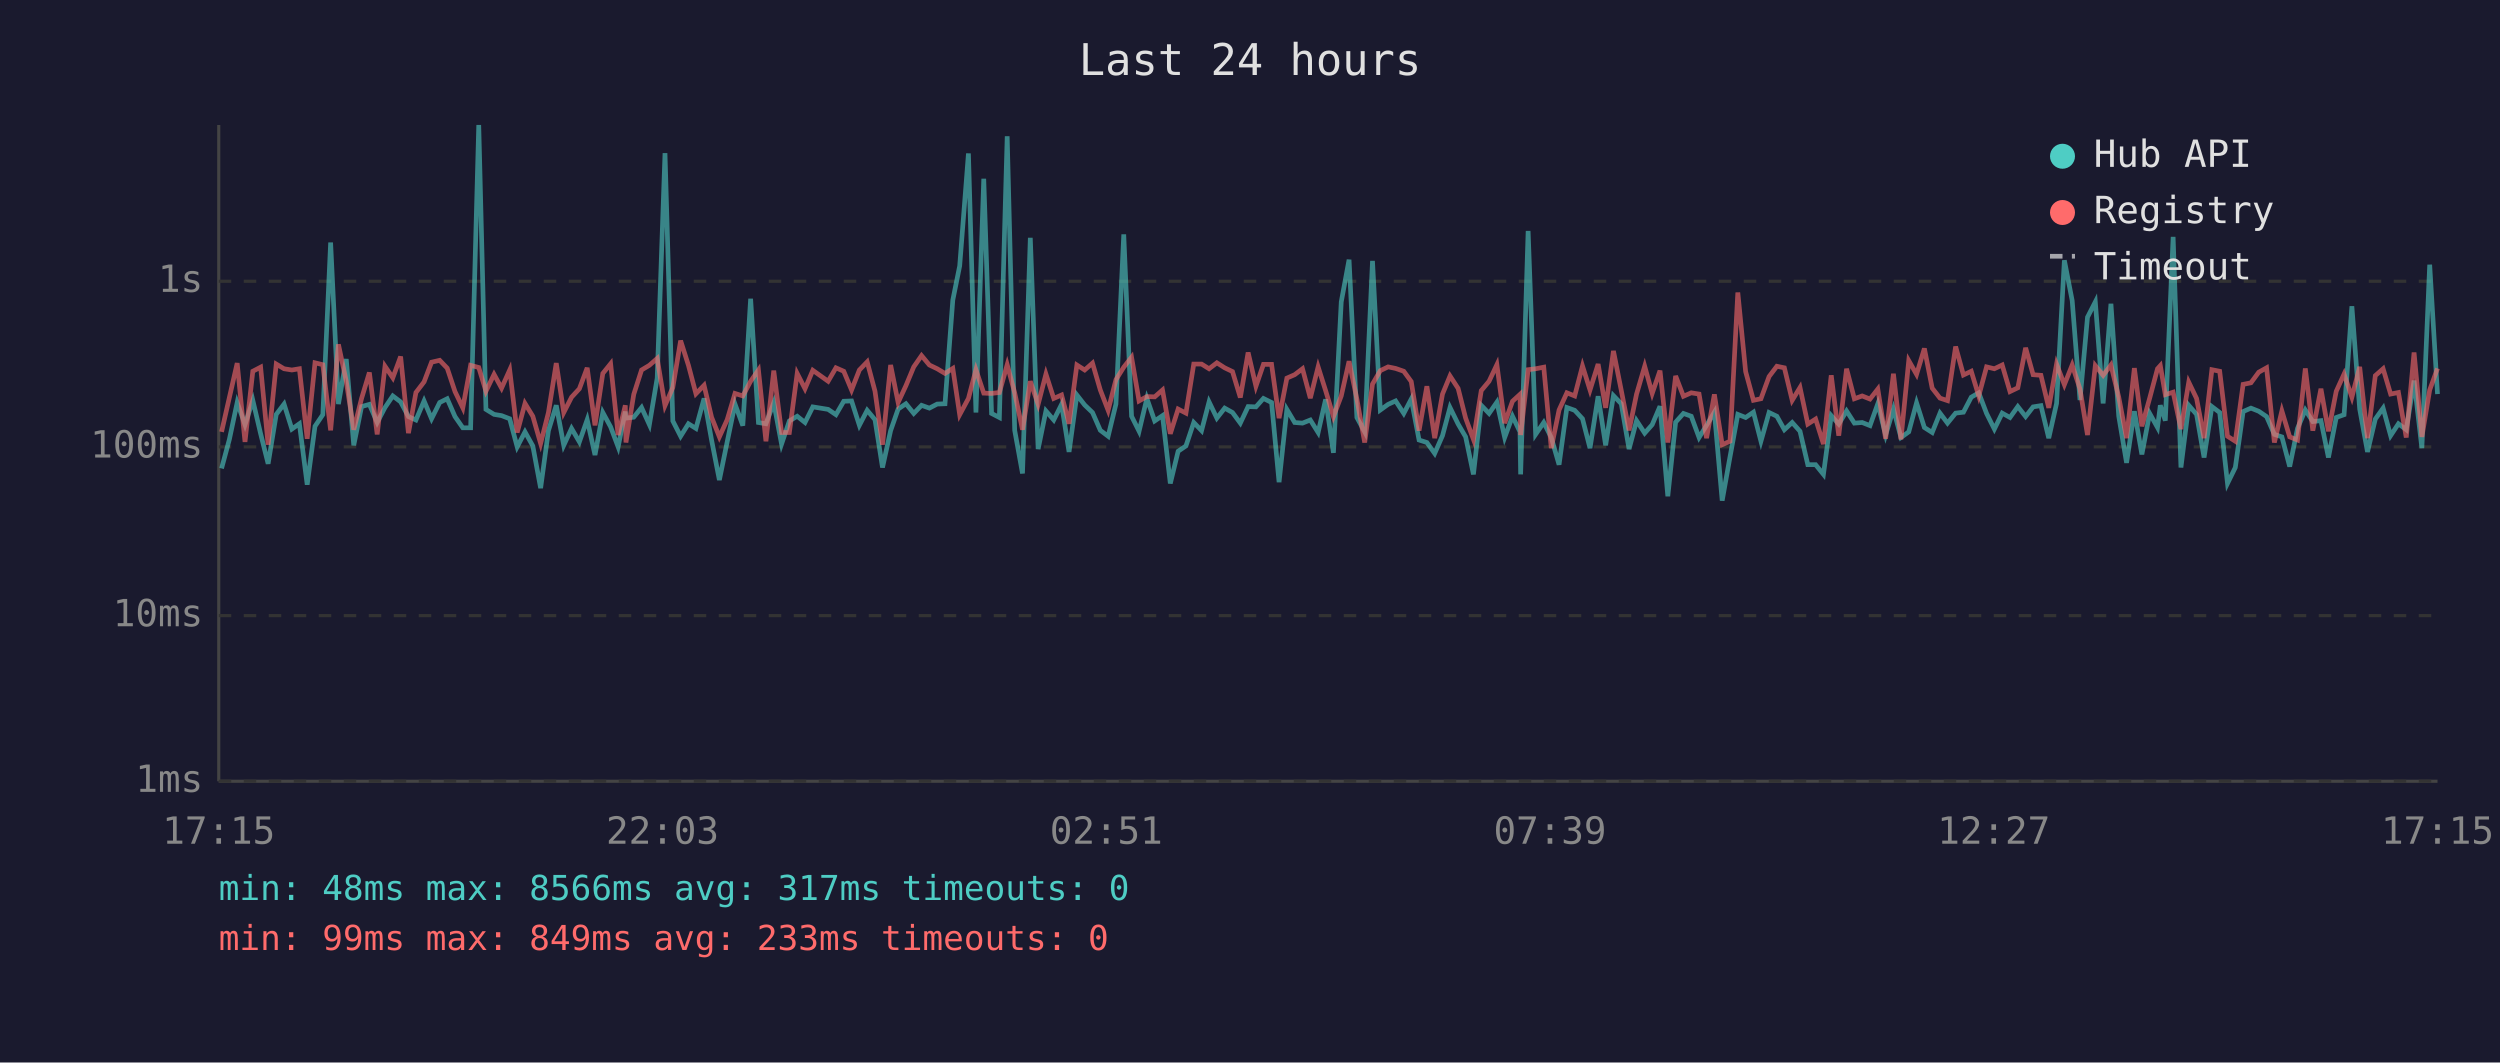
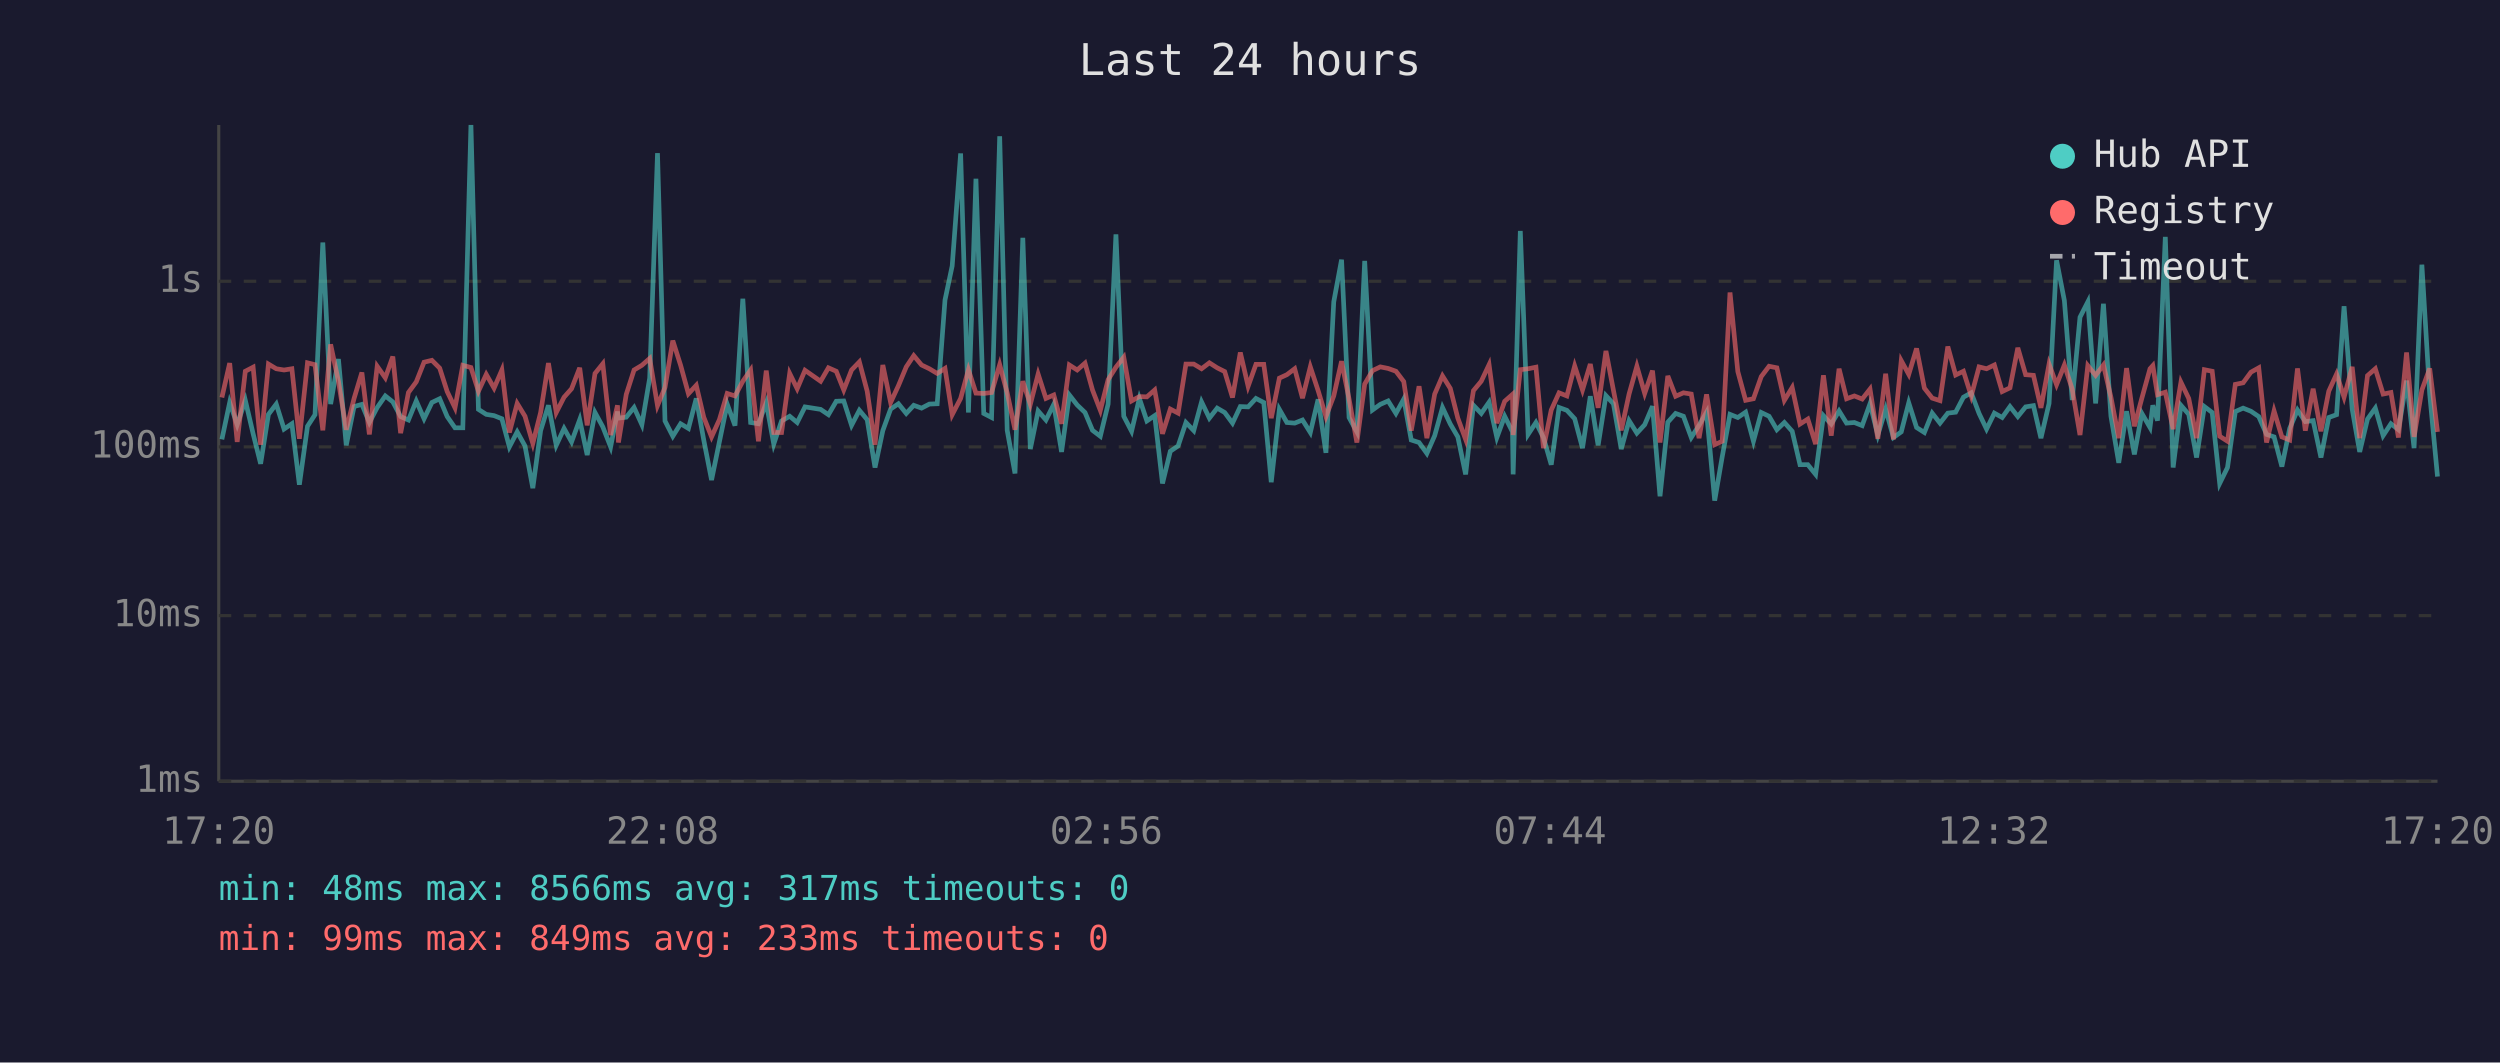
<svg xmlns="http://www.w3.org/2000/svg" viewBox="0 0 800 340" font-family="monospace" font-size="12">
  <rect width="800" height="340" fill="#1a1a2e" />
  <text x="400" y="24" fill="#e0e0e0" font-size="14" text-anchor="middle">Last 24 hours</text>
  <line x1="70" y1="40" x2="70" y2="250" stroke="#444" stroke-width="1" />
  <line x1="70" y1="250" x2="780" y2="250" stroke="#444" stroke-width="1" />
  <line x1="70" y1="250" x2="780" y2="250" stroke="#333" stroke-width="1" stroke-dasharray="4" />
  <text x="65" y="250" fill="#888" text-anchor="end" dominant-baseline="middle">1ms</text>
  <line x1="70" y1="197" x2="780" y2="197" stroke="#333" stroke-width="1" stroke-dasharray="4" />
  <text x="65" y="197" fill="#888" text-anchor="end" dominant-baseline="middle">10ms</text>
  <line x1="70" y1="143" x2="780" y2="143" stroke="#333" stroke-width="1" stroke-dasharray="4" />
  <text x="65" y="143" fill="#888" text-anchor="end" dominant-baseline="middle">100ms</text>
  <line x1="70" y1="90" x2="780" y2="90" stroke="#333" stroke-width="1" stroke-dasharray="4" />
  <text x="65" y="90" fill="#888" text-anchor="end" dominant-baseline="middle">1s</text>
-   <text x="70" y="270" fill="#888" text-anchor="middle">17:15</text>
-   <text x="212" y="270" fill="#888" text-anchor="middle">22:03</text>
-   <text x="354" y="270" fill="#888" text-anchor="middle">02:51</text>
-   <text x="496" y="270" fill="#888" text-anchor="middle">07:39</text>
-   <text x="638" y="270" fill="#888" text-anchor="middle">12:27</text>
-   <text x="780" y="270" fill="#888" text-anchor="middle">17:15</text>
-   <polyline points="70.9,149.9 73.4,140.6 75.9,128.8 78.4,135.9 80.9,128.1 83.4,138.8 85.8,148.4 88.4,132.6 90.9,129.3 93.4,137.3 95.8,135.6 98.3,155.1 100.8,136.4 103.3,132.7 105.8,77.6 108.3,129.3 110.8,114.9 113.2,142.5 115.7,130.1 118.2,129.4 120.7,135.2 123.2,130.4 125.7,126.7 128.2,128.6 130.7,133.3 133.1,134.4 135.7,128.3 138.1,134.0 140.7,128.8 143.1,127.6 145.6,133.3 148.1,136.9 150.6,136.9 153.2,40.0 155.5,131.0 158.1,132.6 160.5,133.0 163.1,134.0 165.5,143.0 168.0,138.2 170.5,142.7 173.0,156.2 175.5,137.8 178.0,129.7 180.4,142.5 182.9,137.1 185.4,141.4 187.9,134.3 190.4,145.6 192.9,132.0 195.4,136.6 197.8,143.0 200.1,131.7 200.3,133.8 202.8,133.5 205.3,130.4 207.8,135.9 210.3,121.0 212.8,49.0 215.3,134.7 217.8,139.6 220.3,135.6 222.7,137.1 225.3,127.5 227.7,140.8 230.2,153.6 232.7,141.4 235.2,129.3 237.7,136.2 240.2,95.6 242.7,135.2 245.1,135.6 247.6,128.9 250.1,142.1 252.6,134.7 255.1,133.2 257.6,135.2 260.1,130.2 265.0,131.0 267.5,132.7 270.0,128.4 272.5,128.3 275.0,136.1 277.5,131.3 280.0,134.3 282.4,149.6 285.0,137.8 287.4,130.9 289.9,129.2 292.4,132.3 294.9,129.7 297.4,130.6 299.9,129.3 302.4,129.2 304.9,96.0 307.1,85.1 309.9,49.1 312.3,132.0 314.8,57.2 317.3,132.3 319.8,133.6 322.3,43.6 324.7,137.7 327.2,151.5 329.7,76.1 332.2,143.7 334.7,131.5 337.2,134.4 339.7,129.4 342.1,144.6 344.6,126.4 347.1,129.6 349.6,132.0 352.1,137.7 354.6,139.6 357.1,129.3 359.6,75.0 362.1,133.2 364.5,138.0 367.0,127.5 369.5,134.7 372.0,133.0 374.5,154.7 377.0,144.4 379.5,142.7 382.0,135.2 384.5,137.8 386.9,128.6 389.4,133.8 391.9,130.6 394.4,132.0 396.9,135.4 399.4,130.1 401.9,130.2 404.3,127.5 406.9,128.8 409.3,154.3 411.8,131.0 414.3,135.2 416.8,135.4 419.3,134.4 421.8,138.4 424.2,127.8 426.7,144.9 429.2,96.6 431.7,83.1 434.2,133.6 436.7,138.2 439.2,83.5 441.7,131.2 444.2,129.4 446.6,128.3 449.2,132.3 451.6,127.7 454.1,140.8 456.6,141.6 459.1,145.1 461.6,139.4 464.0,130.4 466.6,135.7 469.0,139.8 471.5,151.8 474.0,129.7 476.5,132.3 479.0,128.7 481.5,140.0 484.0,133.2 486.4,138.2 486.6,151.8 489.0,73.9 491.4,139.0 494.0,135.2 496.4,140.0 498.9,148.7 501.4,130.4 503.9,131.3 506.4,134.0 508.8,143.4 511.4,126.8 513.8,142.5 516.3,126.6 518.8,129.2 521.3,143.7 523.7,134.6 526.3,138.6 528.7,135.9 531.2,130.0 533.7,158.8 536.2,135.1 538.7,132.3 541.2,133.2 543.7,140.0 546.1,136.1 548.6,131.9 551.1,160.2 553.6,146.2 556.1,132.6 558.6,133.6 561.1,131.9 563.5,141.2 566.1,132.0 568.6,133.2 571.0,137.5 573.5,135.2 576.0,138.0 578.5,148.7 581.0,148.7 583.5,151.8 586.0,133.0 588.4,135.7 590.9,131.5 593.4,135.4 595.9,135.2 598.4,136.2 600.9,129.2 603.4,139.2 605.9,130.9 608.3,140.0 610.8,138.2 613.3,128.9 615.8,136.8 618.3,138.4 620.8,132.2 623.2,135.4 625.8,132.2 628.3,131.9 630.8,127.1 633.2,125.7 635.7,132.3 638.2,137.3 640.7,132.2 643.2,133.6 645.7,130.1 648.2,133.3 650.6,130.2 653.1,129.8 655.6,140.2 658.1,129.1 660.6,83.3 663.1,96.2 665.6,128.0 668.0,101.5 670.5,96.6 673.0,129.1 675.5,97.2 678.0,133.2 680.5,148.1 683.0,131.6 685.4,145.4 687.9,132.3 690.4,136.8 691.3,129.7 692.9,134.6 695.4,75.8 697.9,149.6 700.4,129.7 702.9,132.6 705.3,146.4 707.8,130.1 710.3,132.0 712.8,154.7 715.3,149.6 717.8,131.7 720.3,130.6 722.8,131.6 725.3,133.3 727.8,139.0 730.2,139.8 732.7,149.3 735.2,137.1 737.7,131.2 740.1,134.9 742.7,134.6 745.1,146.4 747.6,133.6 750.1,132.7 752.6,98.0 755.1,130.9 757.6,144.6 760.1,134.1 762.6,130.6 765.0,139.4 767.5,135.6 770.0,137.5 772.5,121.8 775.0,143.4 777.5,84.7 780.0,126.1" fill="none" stroke="#4ecdc4" stroke-width="1.5" opacity="0.6" />
-   <polyline points="70.9,138.2 73.4,127.2 75.9,116.2 78.4,141.4 80.9,118.8 83.4,117.5 85.8,142.3 88.4,116.5 90.9,118.0 93.4,118.4 95.8,118.0 98.3,140.4 100.8,116.1 103.3,116.7 105.8,137.7 108.3,110.2 110.8,122.0 113.2,137.5 115.7,127.5 118.2,119.2 120.7,139.0 123.2,117.2 125.7,120.9 128.2,114.1 130.7,138.6 133.1,125.6 135.7,122.2 138.1,115.9 140.7,115.3 143.1,117.8 145.6,125.3 148.1,130.5 150.6,116.9 153.2,117.6 155.5,125.2 158.1,119.8 160.5,124.2 163.1,118.4 165.5,138.4 168.0,129.1 170.5,133.2 173.0,141.9 175.5,132.0 178.0,116.2 180.4,132.0 182.9,127.1 185.4,124.4 187.9,117.7 190.4,136.1 192.9,119.5 195.4,116.4 197.8,139.2 200.1,129.7 200.3,141.6 202.8,126.2 205.3,118.4 207.8,116.9 210.3,114.7 212.8,129.8 215.3,124.0 217.8,109.0 220.3,116.9 222.7,126.0 225.3,123.3 227.7,133.5 230.2,139.8 232.7,134.3 235.2,125.9 237.7,126.7 240.2,122.0 242.7,118.4 245.1,141.2 247.6,118.6 250.1,138.4 252.6,138.4 255.1,119.5 257.6,124.4 260.1,118.5 265.0,122.0 267.5,117.7 270.0,118.8 272.5,124.8 275.0,118.4 277.5,115.8 280.0,125.2 282.4,142.3 285.0,116.8 287.4,128.8 289.9,123.4 292.4,117.4 294.9,113.8 297.4,116.8 299.9,118.0 302.4,119.5 304.9,117.9 307.1,132.7 309.9,127.5 312.3,118.3 314.8,125.8 317.3,125.9 319.8,125.6 322.3,116.7 324.7,125.7 327.2,137.5 329.7,122.0 332.2,129.4 334.7,119.7 337.2,127.5 339.7,126.4 342.1,135.6 344.6,116.8 347.1,118.4 349.6,116.2 352.1,124.8 354.6,131.3 357.1,121.5 359.6,117.5 362.1,114.3 364.5,128.3 367.0,126.9 369.5,127.0 372.0,124.8 374.5,138.8 377.0,130.9 379.5,132.2 382.0,116.5 384.5,116.5 386.9,118.0 389.4,116.1 391.9,117.7 394.4,118.9 396.9,127.2 399.4,112.8 401.9,123.6 404.3,116.6 406.9,116.6 409.3,133.8 411.8,121.0 414.3,119.9 416.8,118.0 419.3,127.4 421.8,117.4 424.2,125.0 426.7,133.3 429.2,126.7 431.7,115.6 434.2,127.7 436.7,141.6 439.2,122.9 441.7,118.6 444.2,117.4 446.6,117.9 449.2,118.8 451.6,122.1 454.1,137.8 456.6,123.6 459.1,140.2 461.6,126.1 464.0,120.3 466.6,124.3 469.0,133.8 471.5,140.6 474.0,125.0 476.5,122.0 479.0,116.7 481.5,135.4 484.0,128.4 486.4,126.2 486.6,139.2 489.0,118.3 491.4,118.0 494.0,117.5 496.4,143.4 498.9,131.2 501.4,125.7 503.9,126.7 506.4,117.1 508.8,124.8 511.4,116.5 513.8,130.5 516.3,112.3 518.8,124.9 521.3,137.7 523.7,126.1 526.3,117.2 528.7,125.9 531.2,118.6 533.7,141.6 536.2,120.3 538.7,126.8 541.2,125.7 543.7,126.1 546.1,140.2 548.6,126.2 551.1,142.3 553.6,141.2 556.1,93.6 558.6,118.9 561.1,128.1 563.5,127.6 566.1,120.5 568.6,117.2 571.0,117.7 573.5,128.1 576.0,124.0 578.5,135.7 581.0,134.1 583.5,142.1 586.0,120.1 588.4,139.4 590.9,118.0 593.4,127.6 595.9,126.7 598.4,127.7 600.9,124.5 603.4,140.4 605.9,119.6 608.3,140.6 610.8,115.4 613.3,119.8 615.8,111.5 618.3,124.2 620.8,127.4 623.2,128.2 625.8,110.9 628.3,120.0 630.8,118.8 633.2,126.7 635.7,117.4 638.2,118.0 640.7,116.8 643.2,125.3 645.7,124.1 648.2,111.3 650.6,119.9 653.1,120.1 655.6,130.5 658.1,116.5 660.6,123.1 663.1,116.8 665.6,124.5 668.0,139.2 670.5,117.0 673.0,120.1 675.5,116.8 678.0,127.1 680.5,140.2 683.0,117.8 685.4,136.4 687.9,127.4 690.4,118.0 691.3,117.0 692.9,126.3 695.4,125.5 697.9,137.3 700.4,122.3 702.9,127.5 705.3,140.2 707.8,118.3 710.3,118.8 712.8,139.6 715.3,141.2 717.8,123.0 720.3,122.5 722.8,119.1 725.3,117.7 727.8,141.6 730.2,131.5 732.7,139.8 735.2,140.8 737.7,117.9 740.1,137.8 742.7,124.4 745.1,138.0 747.6,125.2 750.1,119.7 752.6,127.1 755.1,117.4 757.6,140.2 760.1,120.2 762.6,118.0 765.0,126.1 767.5,125.6 770.0,140.0 772.5,112.8 775.0,139.8 777.5,124.8 780.0,117.9" fill="none" stroke="#ff6b6b" stroke-width="1.5" opacity="0.6" />
+   <text x="70" y="270" fill="#888" text-anchor="middle">17:20</text>
+   <text x="212" y="270" fill="#888" text-anchor="middle">22:08</text>
+   <text x="354" y="270" fill="#888" text-anchor="middle">02:56</text>
+   <text x="496" y="270" fill="#888" text-anchor="middle">07:44</text>
+   <text x="638" y="270" fill="#888" text-anchor="middle">12:32</text>
+   <text x="780" y="270" fill="#888" text-anchor="middle">17:20</text>
+   <polyline points="71.0,140.6 73.5,128.8 75.9,135.9 78.5,128.1 81.0,138.8 83.4,148.4 85.9,132.6 88.4,129.3 90.9,137.3 93.4,135.6 95.8,155.1 98.4,136.4 100.8,132.7 103.3,77.6 105.8,129.3 108.3,114.9 110.8,142.5 113.3,130.1 115.8,129.4 118.2,135.2 120.7,130.4 123.3,126.7 125.7,128.6 128.2,133.3 130.7,134.4 133.2,128.3 135.7,134.0 138.2,128.8 140.7,127.6 143.1,133.3 145.6,136.9 148.1,136.9 150.7,40.0 153.1,131.0 155.6,132.6 158.1,133.0 160.6,134.0 163.0,143.0 165.5,138.2 168.0,142.7 170.5,156.2 173.0,137.8 175.5,129.7 178.0,142.5 180.5,137.1 182.9,141.4 185.5,134.3 187.9,145.6 190.4,132.0 192.9,136.6 195.4,143.0 197.6,131.7 197.9,133.8 200.4,133.5 202.9,130.4 205.4,135.9 207.9,121.0 210.4,49.0 212.8,134.7 215.3,139.6 217.8,135.6 220.3,137.1 222.8,127.5 225.2,140.8 227.7,153.6 230.2,141.4 232.7,129.3 235.2,136.2 237.7,95.6 240.2,135.2 242.7,135.6 245.2,128.9 247.6,142.1 250.1,134.7 252.7,133.2 255.1,135.2 257.6,130.2 262.6,131.0 265.1,132.7 267.6,128.4 270.0,128.3 272.5,136.1 275.0,131.3 277.5,134.3 280.0,149.6 282.5,137.8 285.0,130.9 287.5,129.2 290.0,132.3 292.4,129.7 294.9,130.6 297.4,129.3 299.9,129.2 302.4,96.0 304.7,85.1 307.4,49.1 309.9,132.0 312.3,57.2 314.8,132.3 317.3,133.6 319.9,43.6 322.3,137.7 324.8,151.5 327.3,76.1 329.7,143.7 332.2,131.5 334.7,134.4 337.2,129.4 339.7,144.6 342.2,126.4 344.7,129.6 347.2,132.0 349.6,137.7 352.1,139.6 354.6,129.3 357.1,75.0 359.6,133.2 362.1,138.0 364.6,127.5 367.0,134.7 369.5,133.0 372.0,154.7 374.5,144.4 377.0,142.7 379.5,135.2 382.0,137.8 384.5,128.6 387.0,133.8 389.5,130.6 391.9,132.0 394.4,135.4 396.9,130.1 399.4,130.2 401.9,127.5 404.4,128.8 406.8,154.3 409.4,131.0 411.8,135.2 414.3,135.4 416.8,134.4 419.3,138.4 421.8,127.8 424.3,144.9 426.8,96.6 429.3,83.1 431.7,133.6 434.2,138.2 436.7,83.5 439.2,131.2 441.7,129.4 444.2,128.3 446.7,132.3 449.2,127.7 451.6,140.8 454.1,141.6 456.6,145.1 459.1,139.4 461.6,130.4 464.1,135.7 466.5,139.8 469.0,151.8 471.5,129.7 474.0,132.3 476.5,128.7 479.0,140.0 481.5,133.2 484.0,138.2 484.2,151.8 486.5,73.9 489.0,139.0 491.5,135.2 493.9,140.0 496.4,148.7 498.9,130.4 501.4,131.3 503.9,134.0 506.4,143.4 508.9,126.8 511.4,142.5 513.9,126.6 516.3,129.2 518.8,143.7 521.3,134.6 523.8,138.6 526.3,135.9 528.8,130.0 531.2,158.8 533.7,135.1 536.2,132.3 538.7,133.2 541.2,140.0 543.7,136.1 546.1,131.9 548.7,160.2 551.1,146.2 553.6,132.6 556.1,133.6 558.6,131.9 561.1,141.2 563.6,132.0 566.1,133.2 568.6,137.5 571.0,135.2 573.5,138.0 576.0,148.7 578.5,148.7 581.0,151.8 583.5,133.0 586.0,135.7 588.5,131.5 590.9,135.4 593.4,135.2 595.9,136.2 598.4,129.2 600.9,139.2 603.4,130.9 605.9,140.0 608.4,138.2 610.8,128.9 613.3,136.8 615.8,138.4 618.3,132.2 620.8,135.4 623.3,132.2 625.8,131.9 628.3,127.1 630.8,125.7 633.3,132.3 635.7,137.3 638.2,132.2 640.7,133.6 643.2,130.1 645.7,133.3 648.2,130.2 650.7,129.8 653.1,140.2 655.7,129.1 658.1,83.3 660.6,96.2 663.1,128.0 665.6,101.5 668.1,96.6 670.6,129.1 673.1,97.2 675.5,133.2 678.0,148.1 680.5,131.6 683.0,145.4 685.4,132.3 688.0,136.8 688.9,129.7 690.4,134.6 692.9,75.8 695.4,149.6 697.9,129.7 700.4,132.6 702.9,146.4 705.4,130.1 707.9,132.0 710.3,154.7 712.8,149.6 715.3,131.7 717.8,130.6 720.3,131.6 722.8,133.3 725.3,139.0 727.7,139.8 730.2,149.3 732.7,137.1 735.2,131.2 737.7,134.9 740.2,134.6 742.7,146.4 745.2,133.6 747.7,132.7 750.1,98.0 752.7,130.9 755.1,144.6 757.6,134.1 760.1,130.6 762.6,139.4 765.1,135.6 767.5,137.5 770.1,121.8 772.5,143.4 775.0,84.7 777.5,126.1 780.0,152.5" fill="none" stroke="#4ecdc4" stroke-width="1.5" opacity="0.6" />
+   <polyline points="71.0,127.2 73.5,116.2 75.9,141.4 78.5,118.8 81.0,117.5 83.4,142.3 85.9,116.5 88.4,118.0 90.9,118.4 93.4,118.0 95.8,140.4 98.4,116.1 100.8,116.7 103.3,137.7 105.8,110.2 108.3,122.0 110.8,137.5 113.3,127.5 115.8,119.2 118.2,139.0 120.7,117.2 123.3,120.9 125.7,114.1 128.2,138.6 130.7,125.6 133.2,122.2 135.7,115.9 138.2,115.3 140.7,117.8 143.1,125.3 145.6,130.5 148.1,116.9 150.7,117.6 153.1,125.2 155.6,119.8 158.1,124.2 160.6,118.4 163.0,138.4 165.5,129.1 168.0,133.2 170.5,141.9 173.0,132.0 175.5,116.2 178.0,132.0 180.5,127.1 182.9,124.4 185.5,117.7 187.9,136.1 190.4,119.5 192.9,116.4 195.4,139.2 197.6,129.7 197.9,141.6 200.4,126.2 202.9,118.4 205.4,116.9 207.9,114.7 210.4,129.8 212.8,124.0 215.3,109.0 217.8,116.9 220.3,126.0 222.8,123.3 225.2,133.5 227.7,139.8 230.2,134.3 232.7,125.9 235.2,126.7 237.7,122.0 240.2,118.4 242.7,141.2 245.2,118.6 247.6,138.4 250.1,138.4 252.7,119.5 255.1,124.4 257.6,118.5 262.6,122.0 265.1,117.7 267.6,118.8 270.0,124.8 272.5,118.4 275.0,115.8 277.5,125.2 280.0,142.3 282.5,116.8 285.0,128.8 287.5,123.4 290.0,117.4 292.4,113.8 294.9,116.8 297.4,118.0 299.9,119.5 302.4,117.9 304.7,132.7 307.4,127.5 309.9,118.3 312.3,125.8 314.8,125.9 317.3,125.6 319.9,116.7 322.3,125.7 324.8,137.5 327.3,122.0 329.7,129.4 332.2,119.7 334.7,127.5 337.2,126.4 339.7,135.6 342.2,116.8 344.7,118.4 347.2,116.2 349.6,124.8 352.1,131.3 354.6,121.5 357.1,117.5 359.6,114.3 362.1,128.3 364.6,126.9 367.0,127.0 369.5,124.8 372.0,138.8 374.5,130.9 377.0,132.2 379.5,116.5 382.0,116.5 384.5,118.0 387.0,116.1 389.5,117.7 391.9,118.9 394.4,127.2 396.9,112.8 399.4,123.6 401.9,116.6 404.4,116.6 406.8,133.8 409.4,121.0 411.8,119.9 414.3,118.0 416.8,127.4 419.3,117.4 421.8,125.0 424.3,133.3 426.8,126.7 429.3,115.6 431.7,127.7 434.2,141.6 436.7,122.9 439.2,118.6 441.7,117.4 444.2,117.9 446.7,118.8 449.2,122.1 451.6,137.8 454.1,123.6 456.6,140.2 459.1,126.1 461.6,120.3 464.1,124.3 466.5,133.8 469.0,140.6 471.5,125.0 474.0,122.0 476.5,116.7 479.0,135.4 481.5,128.4 484.0,126.2 484.2,139.2 486.5,118.3 489.0,118.0 491.5,117.5 493.9,143.4 496.4,131.2 498.9,125.7 501.4,126.7 503.9,117.1 506.4,124.8 508.9,116.5 511.4,130.5 513.9,112.3 516.3,124.9 518.8,137.7 521.3,126.1 523.8,117.2 526.3,125.9 528.8,118.6 531.2,141.6 533.7,120.3 536.2,126.8 538.7,125.7 541.2,126.1 543.7,140.2 546.1,126.2 548.7,142.3 551.1,141.2 553.6,93.6 556.1,118.9 558.6,128.1 561.1,127.6 563.6,120.5 566.1,117.2 568.6,117.7 571.0,128.1 573.5,124.0 576.0,135.7 578.5,134.1 581.0,142.1 583.5,120.1 586.0,139.4 588.5,118.0 590.9,127.6 593.4,126.7 595.9,127.7 598.4,124.5 600.9,140.4 603.4,119.6 605.9,140.6 608.4,115.4 610.8,119.8 613.3,111.5 615.8,124.2 618.3,127.4 620.8,128.2 623.3,110.9 625.8,120.0 628.3,118.8 630.8,126.7 633.3,117.4 635.7,118.0 638.2,116.8 640.7,125.3 643.2,124.1 645.7,111.3 648.2,119.9 650.7,120.1 653.1,130.5 655.7,116.5 658.1,123.1 660.6,116.8 663.1,124.5 665.6,139.2 668.1,117.0 670.6,120.1 673.1,116.8 675.5,127.1 678.0,140.2 680.5,117.8 683.0,136.4 685.4,127.4 688.0,118.0 688.9,117.0 690.4,126.3 692.9,125.5 695.4,137.3 697.9,122.3 700.4,127.5 702.9,140.2 705.4,118.3 707.9,118.8 710.3,139.6 712.8,141.2 715.3,123.0 717.8,122.5 720.3,119.1 722.8,117.7 725.3,141.6 727.7,131.5 730.2,139.8 732.7,140.8 735.2,117.9 737.7,137.8 740.2,124.4 742.7,138.0 745.2,125.2 747.7,119.7 750.1,127.1 752.7,117.4 755.1,140.2 757.6,120.2 760.1,118.0 762.6,126.1 765.1,125.6 767.5,140.0 770.1,112.8 772.5,139.8 775.0,124.8 777.5,117.9 780.0,138.2" fill="none" stroke="#ff6b6b" stroke-width="1.5" opacity="0.6" />
  <circle cx="660" cy="50" r="4" fill="#4ecdc4" />
  <text x="670" y="50" fill="#e0e0e0" dominant-baseline="middle">Hub API</text>
  <circle cx="660" cy="68" r="4" fill="#ff6b6b" />
  <text x="670" y="68" fill="#e0e0e0" dominant-baseline="middle">Registry</text>
  <line x1="656" y1="82" x2="664" y2="82" stroke="#e0e0e0" stroke-width="1.5" stroke-dasharray="4,3" opacity="0.7" />
  <text x="670" y="86" fill="#e0e0e0" dominant-baseline="middle">Timeout</text>
  <text x="70" y="288" fill="#4ecdc4" font-size="11">min: 48ms  max: 8566ms  avg: 317ms  timeouts: 0</text>
  <text x="70" y="304" fill="#ff6b6b" font-size="11">min: 99ms  max: 849ms  avg: 233ms  timeouts: 0</text>
</svg>
